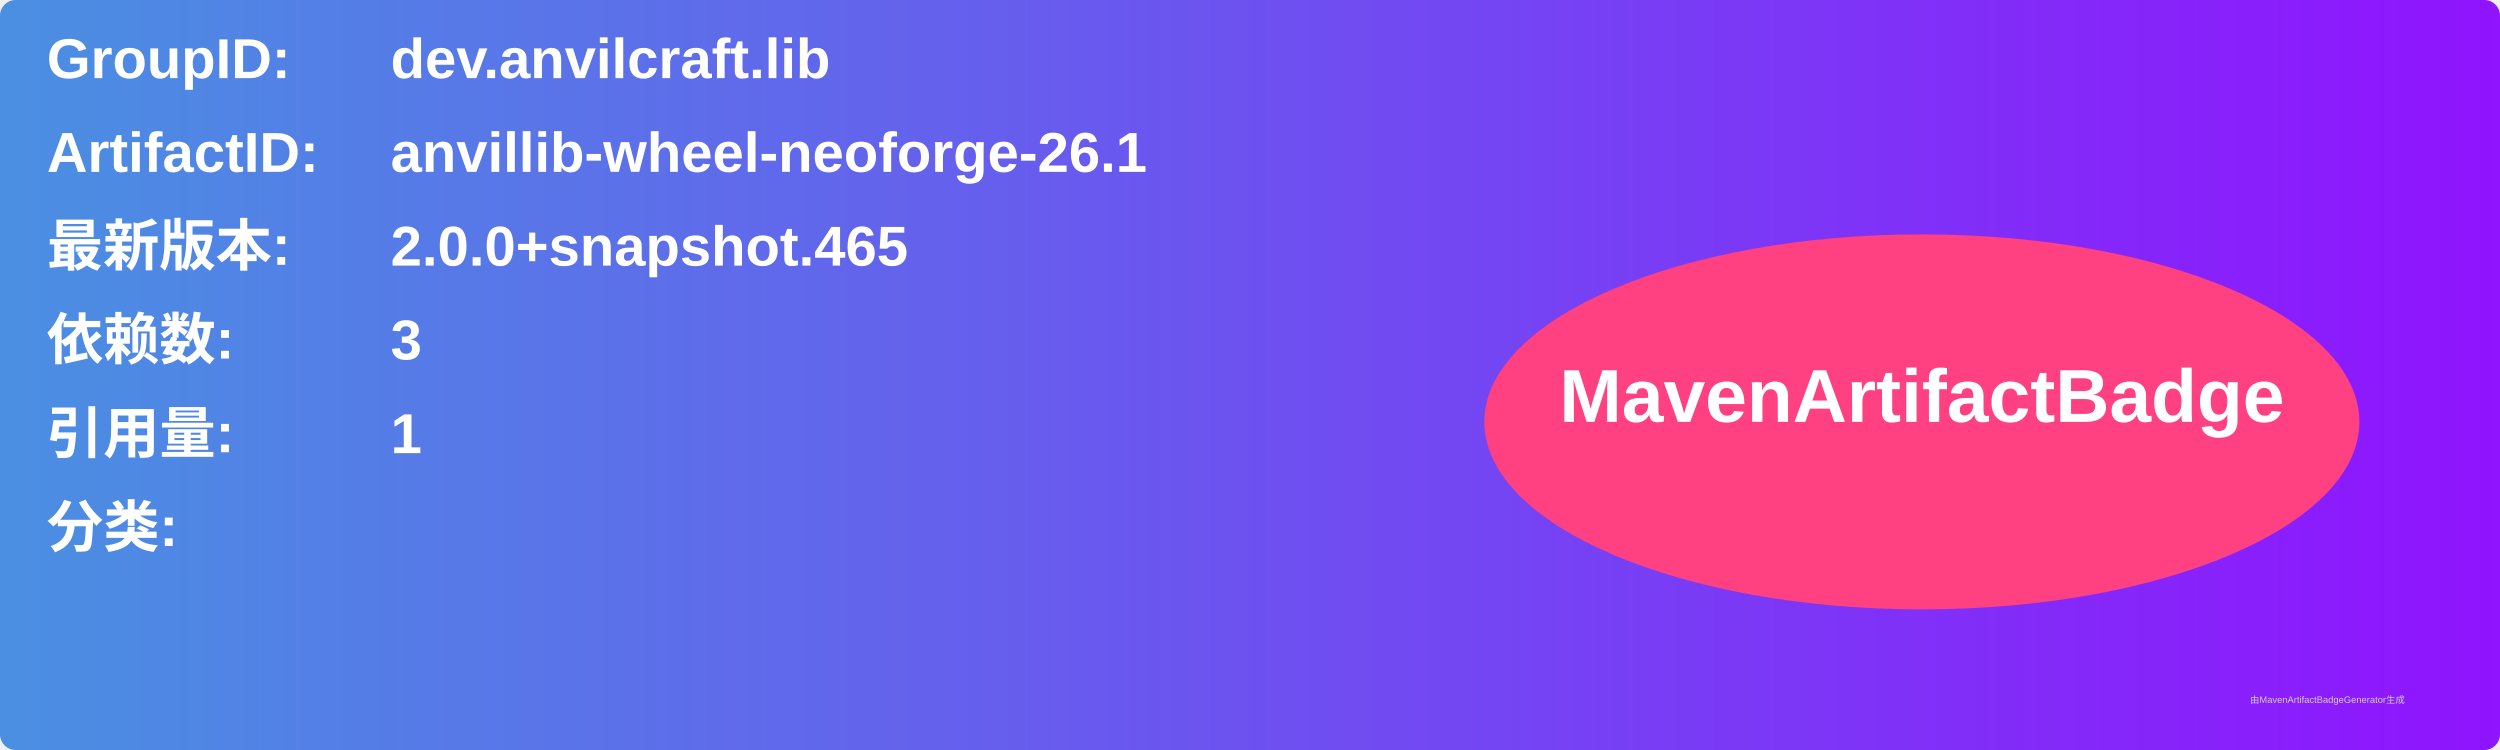
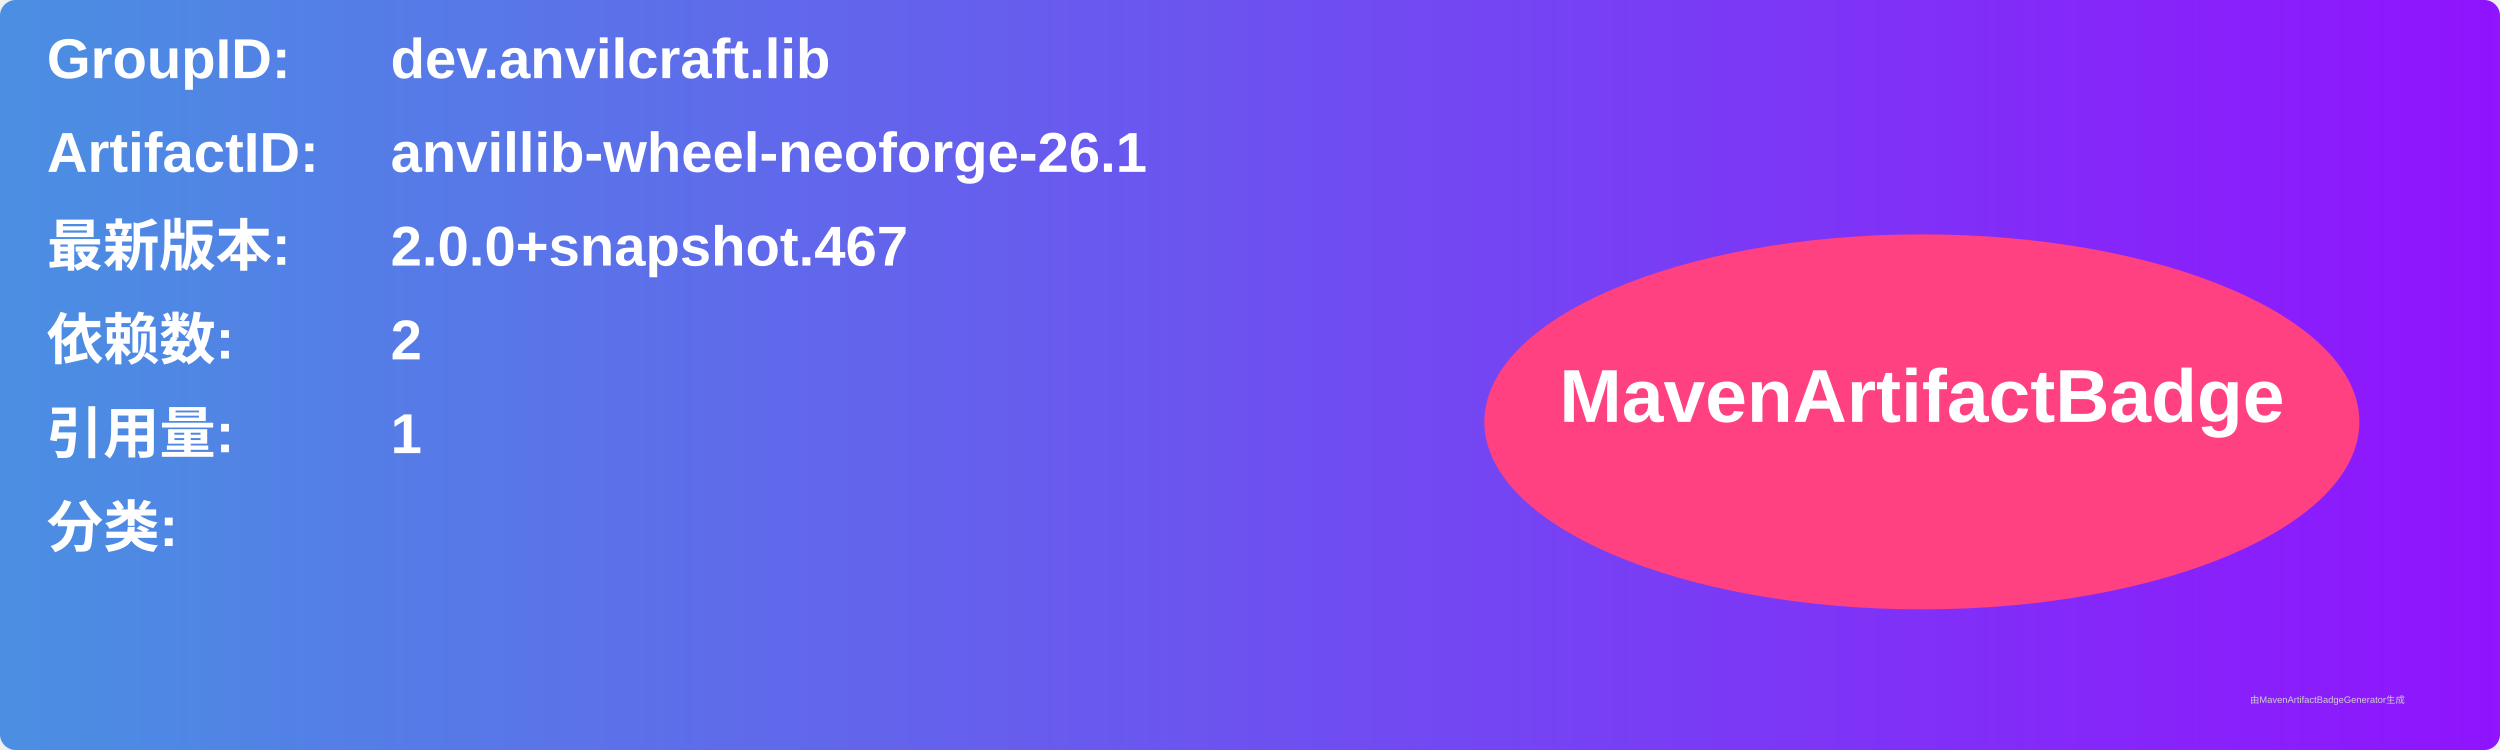
<svg xmlns="http://www.w3.org/2000/svg" width="800" height="240" viewBox="0 0 800 240">
  <linearGradient id="grad" x1="0%" y1="0%" x2="100%" y2="0%">
    <stop offset="0%" stop-color="#4a90e2" />
    <stop offset="100%" stop-color="#9013fe" />
  </linearGradient>
  <rect width="100%" height="100%" rx="5" ry="5" fill="url(#grad)" />
  <g transform="translate(15, 15)">
    <text x="0" y="10" font-family="Arial" font-size="18" fill="white" font-weight="bold" width="260">GroupID:</text>
    <text x="110" y="10" font-family="Arial" font-size="18" fill="white" font-weight="bold" width="460">dev.anvilcraft.lib</text>
    <text x="0" y="40" font-family="Arial" font-size="18" fill="white" font-weight="bold" width="260">ArtifactID:</text>
    <text x="110" y="40" font-family="Arial" font-size="18" fill="white" font-weight="bold" width="460">anvillib-wheel-neoforge-26.1</text>
    <text x="0" y="70" font-family="Arial" font-size="18" fill="white" font-weight="bold">最新版本:</text>
    <text x="110" y="70" font-family="Arial" font-size="18" fill="white" font-weight="bold">
-       <tspan font-weight="bold">2.0.0+snapshot.465</tspan>
+       <tspan font-weight="bold">2.0.0+snapshot.467</tspan>
    </text>
    <text x="0" y="100" font-family="Arial" font-size="18" fill="white" font-weight="bold">依赖数: </text>
    <text x="110" y="100" font-family="Arial" font-size="18" fill="white">
-       <tspan font-weight="bold">3</tspan>
+       <tspan font-weight="bold">2</tspan>
    </text>
    <text x="0" y="130" font-family="Arial" font-size="18" fill="white" font-weight="bold">引用量: </text>
    <text x="110" y="130" font-family="Arial" font-size="18" fill="white">
      <tspan font-weight="bold">1</tspan>
    </text>
    <text x="0" y="160" font-family="Arial" font-size="18" fill="white" font-weight="bold">分类:</text>
    <text x="10" y="190" font-family="Arial" font-size="10" fill="white">
      <tspan font-weight="bold" />
    </text>
    <ellipse cx="600" cy="120" rx="140" ry="60" fill="#ff4081" />
    <text x="600" y="120" text-anchor="middle" font-family="Arial" font-size="24" fill="white" font-weight="bold">MavenArtifactBadge</text>
  </g>
  <text x="720" y="225" font-family="Arial" font-size="3" fill="#d0d0d0">由MavenArtifactBadgeGenerator生成</text>
</svg>
